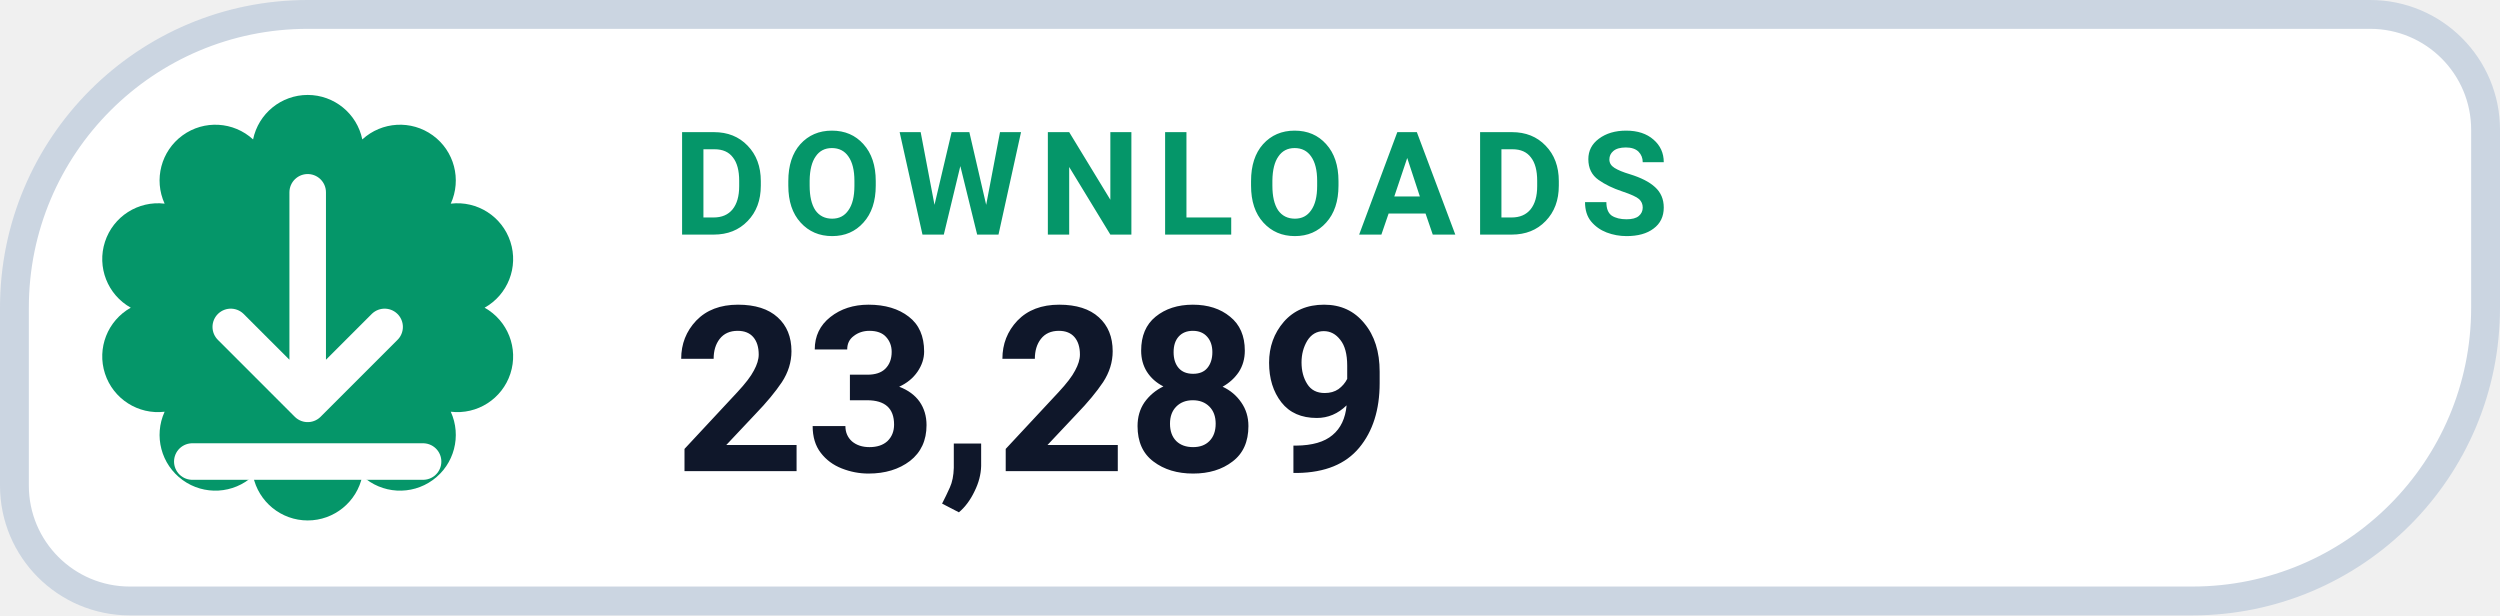
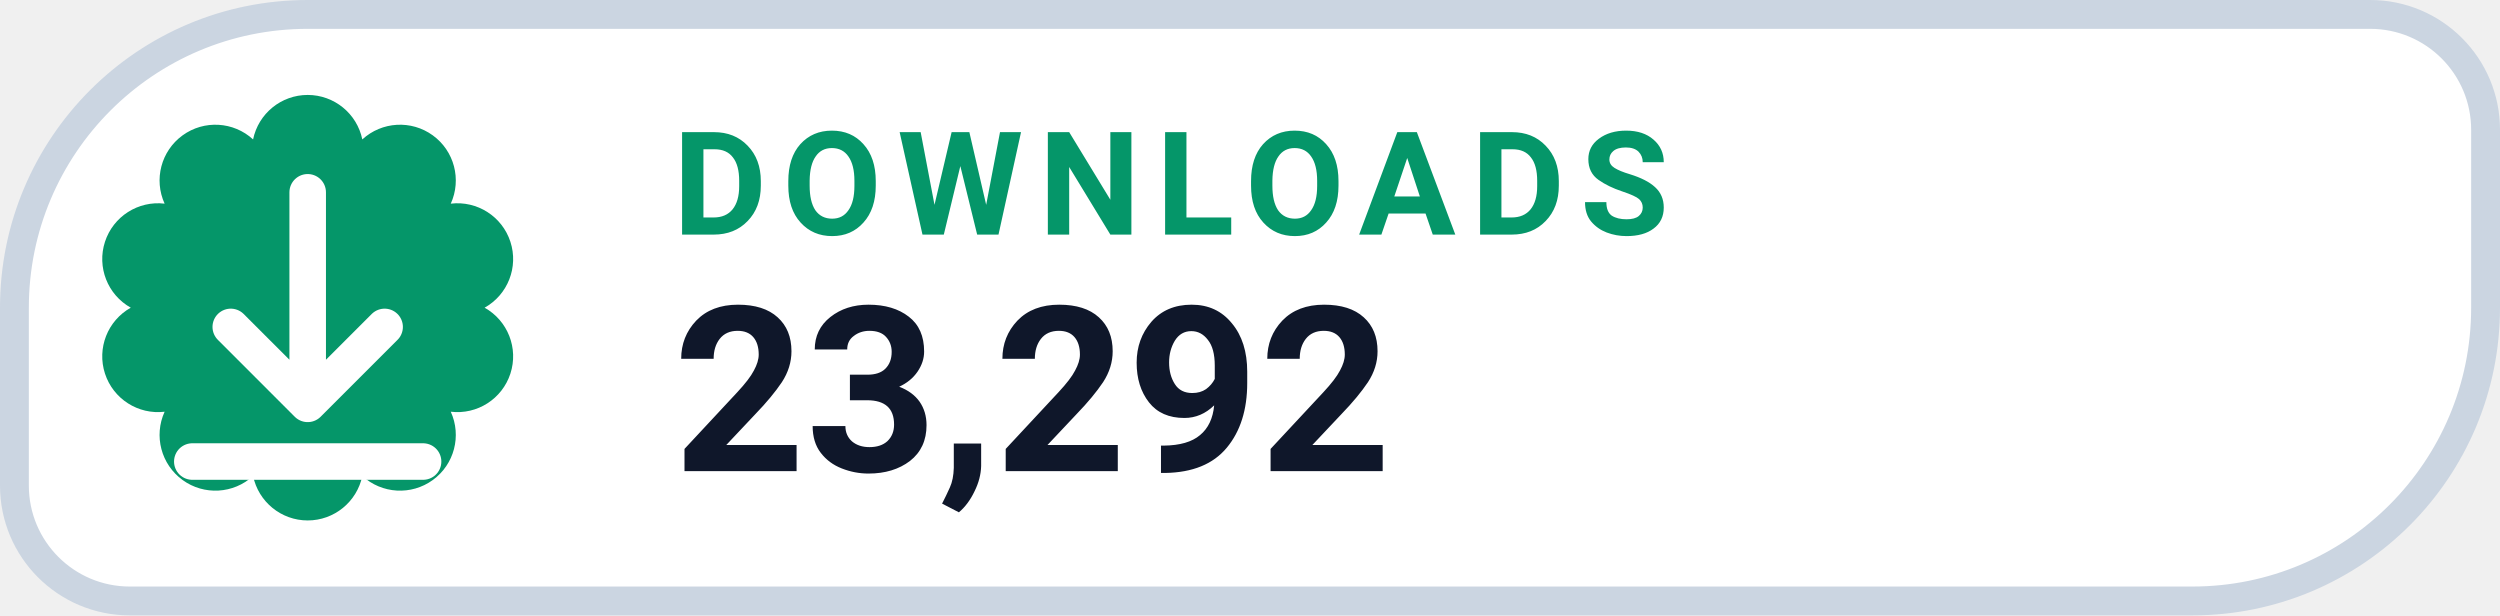
- <svg xmlns="http://www.w3.org/2000/svg" width="130" height="32" viewBox="0 0 130 32" role="img" aria-label="DOWNLOADS 23,289">
+ <svg xmlns="http://www.w3.org/2000/svg" width="130" height="32" viewBox="0 0 130 32" role="img" aria-label="DOWNLOADS 23,292">
  <path d="M 16.00 0.75 H 123.25 A 6.00 6.00 0 0 1 129.25 6.75 V 16.00 A 15.25 15.25 0 0 1 114.00 31.25 H 6.75 A 6.00 6.00 0 0 1 0.75 25.25 V 16.00 A 15.25 15.25 0 0 1 16.00 0.75 Z" fill="#FFFFFF" stroke="#CBD5E1" stroke-width="1.5" />
  <path d="M 13.16 7.25 A 2.90 2.90 0 0 1 18.84 7.25 A 2.90 2.90 0 0 1 23.44 10.59 A 2.90 2.90 0 0 1 25.20 16.00 A 2.90 2.90 0 0 1 23.44 21.41 A 2.90 2.90 0 0 1 18.84 24.75 A 2.90 2.90 0 0 1 13.16 24.75 A 2.90 2.90 0 0 1 8.56 21.41 A 2.90 2.90 0 0 1 6.80 16.00 A 2.90 2.90 0 0 1 8.56 10.59 A 2.90 2.90 0 0 1 13.16 7.25 Z" fill="#059669" />
  <g transform="translate(16 16)" style="color:#FFFFFF;">
    <path d="M0 -6 v11 m0 0 l4 -4 m-4 4 l-4 -4 M-6 8 h12" fill="none" stroke="currentColor" stroke-width="1.9" stroke-linecap="round" stroke-linejoin="round" />
  </g>
  <text x="35" y="12.2" fill="#059669" font-family="-apple-system,BlinkMacSystemFont,'Segoe UI',Roboto,Helvetica,Arial,sans-serif" font-size="7.5" font-weight="700" letter-spacing=".8">DOWNLOADS</text>
-   <text x="35" y="24.5" fill="#0F172A" font-family="-apple-system,BlinkMacSystemFont,'Segoe UI',Roboto,Helvetica,Arial,sans-serif" font-size="12" font-weight="750">23,289</text>
+   <text x="35" y="24.5" fill="#0F172A" font-family="-apple-system,BlinkMacSystemFont,'Segoe UI',Roboto,Helvetica,Arial,sans-serif" font-size="12" font-weight="750">23,292</text>
</svg>
